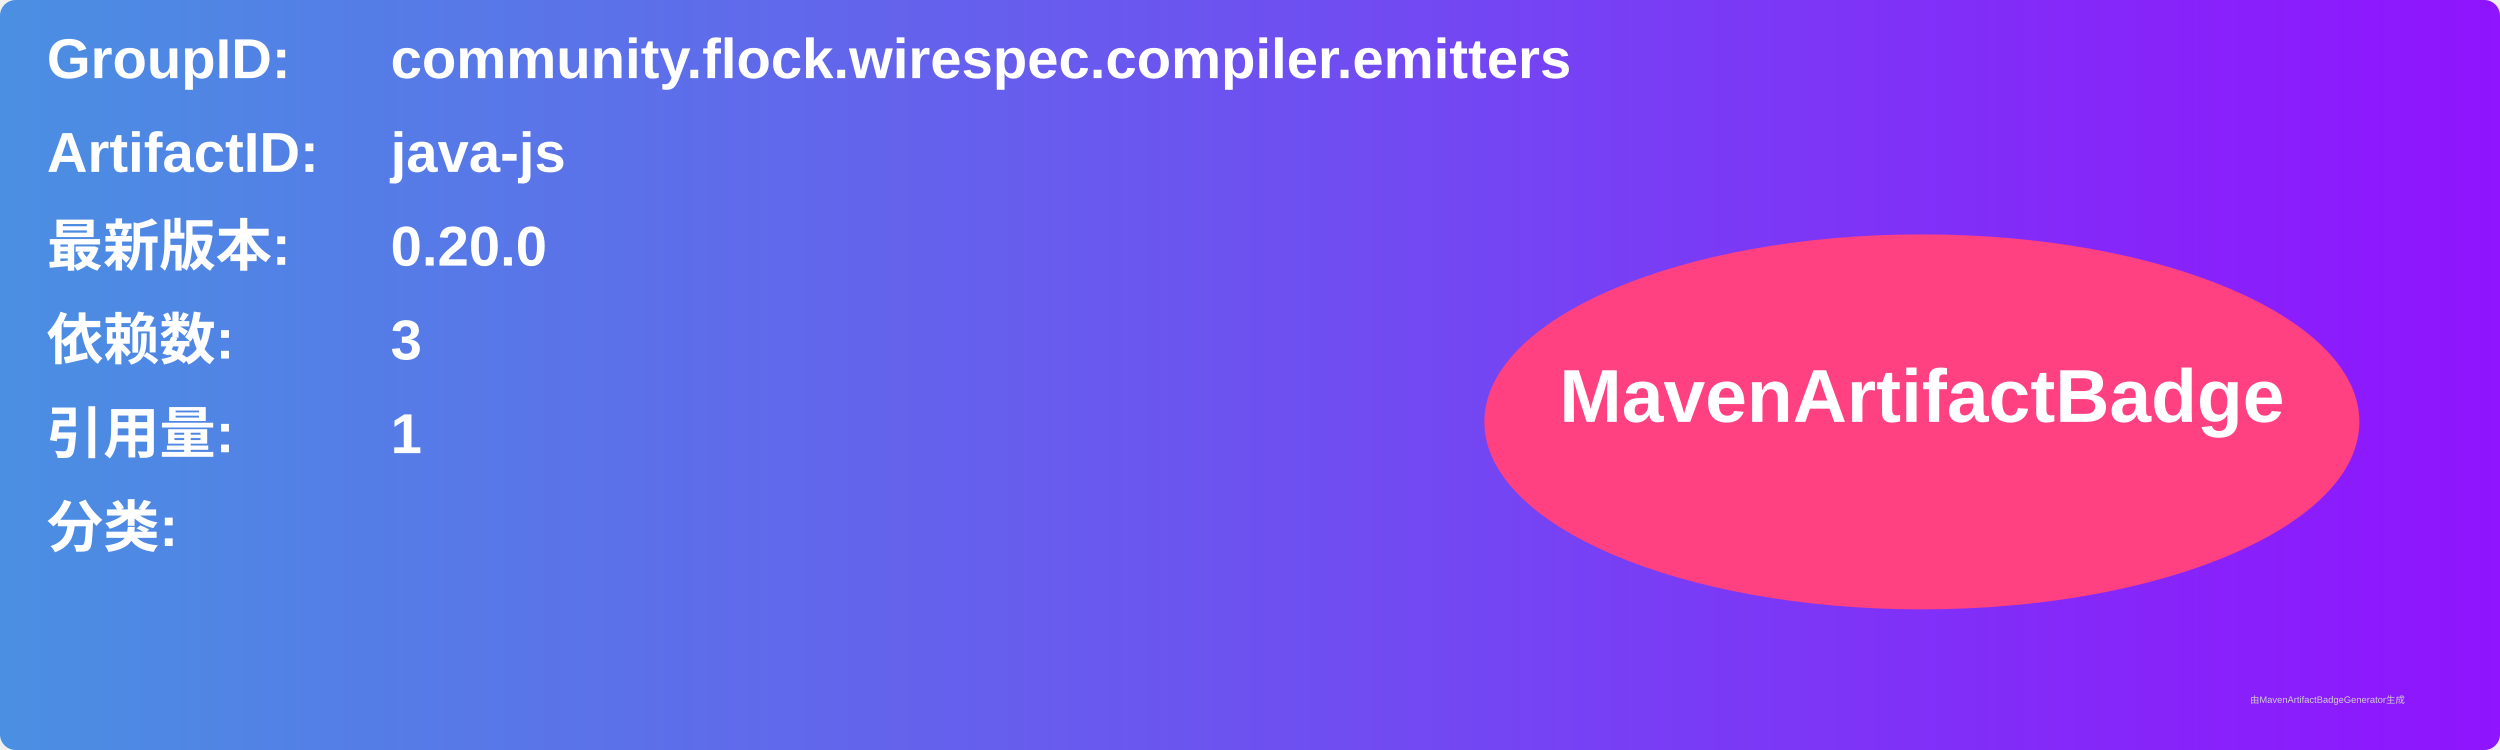
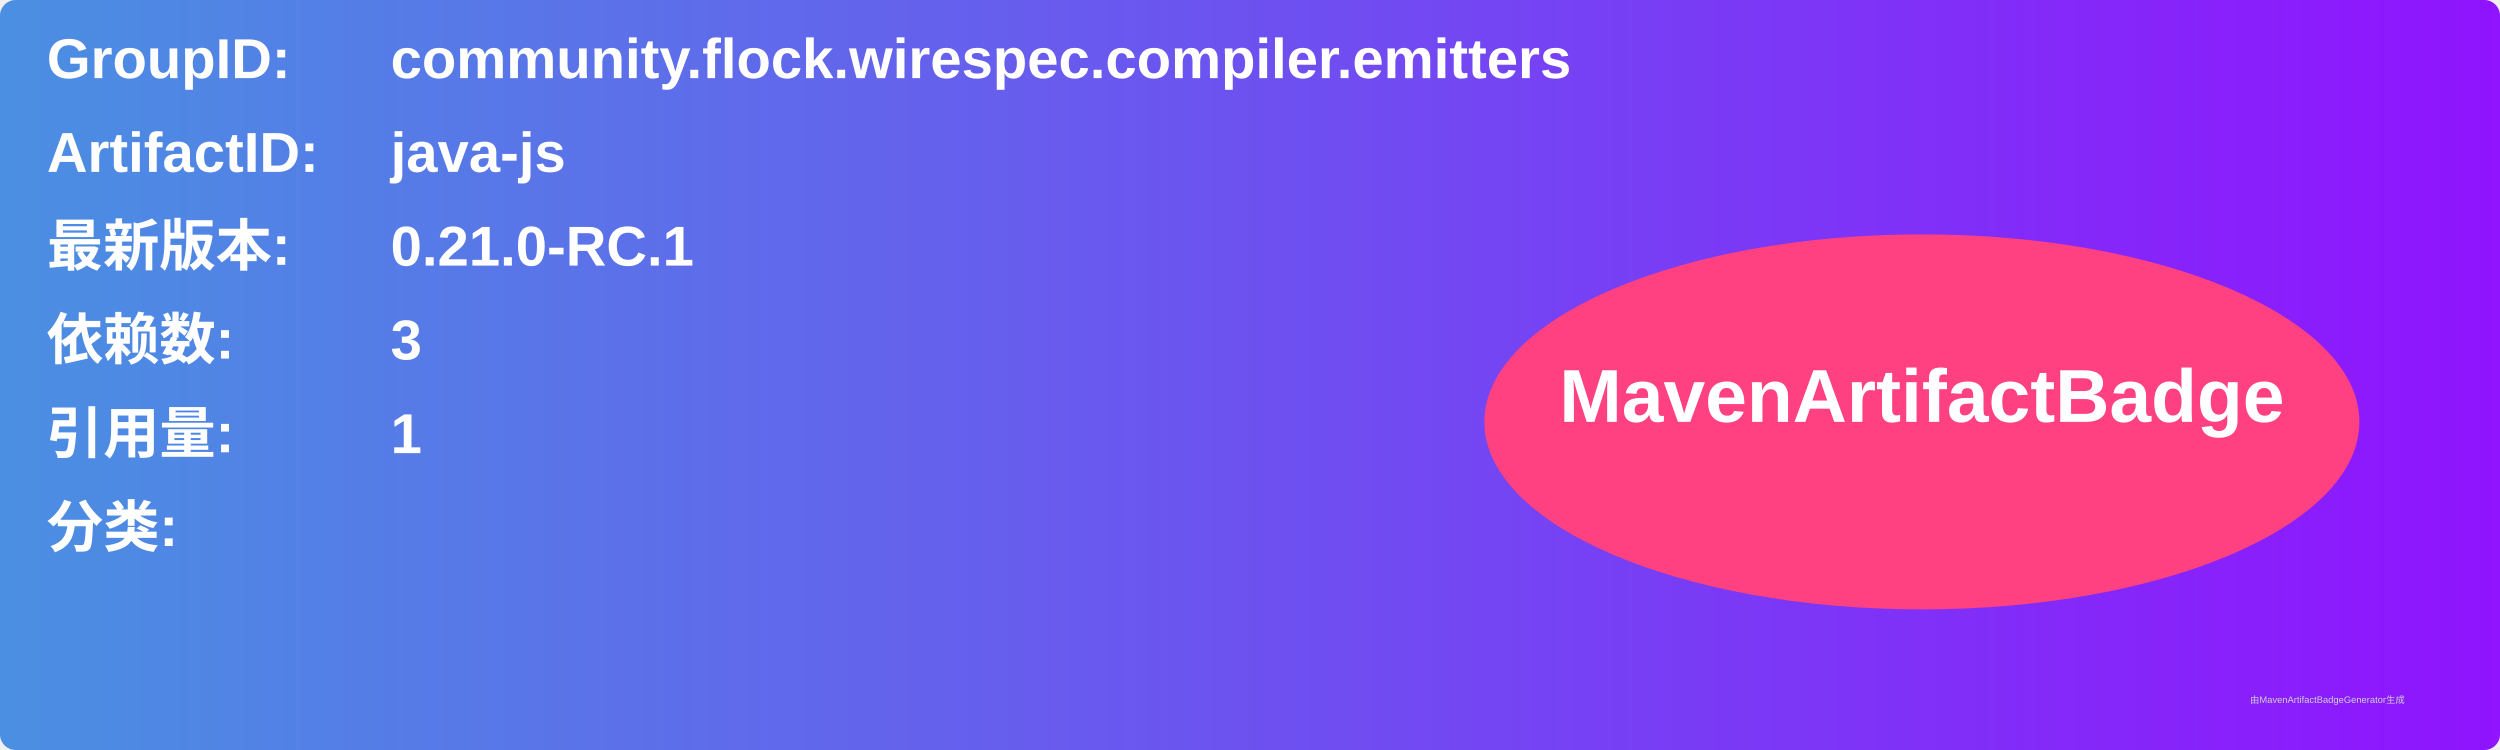
<svg xmlns="http://www.w3.org/2000/svg" width="800" height="240" viewBox="0 0 800 240">
  <linearGradient id="grad" x1="0%" y1="0%" x2="100%" y2="0%">
    <stop offset="0%" stop-color="#4a90e2" />
    <stop offset="100%" stop-color="#9013fe" />
  </linearGradient>
  <rect width="100%" height="100%" rx="5" ry="5" fill="url(#grad)" />
  <g transform="translate(15, 15)">
    <text x="0" y="10" font-family="Arial" font-size="18" fill="white" font-weight="bold" width="260">GroupID:</text>
    <text x="110" y="10" font-family="Arial" font-size="18" fill="white" font-weight="bold" width="460">community.flock.wirespec.compiler.emitters</text>
    <text x="0" y="40" font-family="Arial" font-size="18" fill="white" font-weight="bold" width="260">ArtifactID:</text>
    <text x="110" y="40" font-family="Arial" font-size="18" fill="white" font-weight="bold" width="460">java-js</text>
    <text x="0" y="70" font-family="Arial" font-size="18" fill="white" font-weight="bold">最新版本:</text>
    <text x="110" y="70" font-family="Arial" font-size="18" fill="white" font-weight="bold">
-       <tspan font-weight="bold">0.20.0</tspan>
+       <tspan font-weight="bold">0.21.0-RC.1</tspan>
    </text>
    <text x="0" y="100" font-family="Arial" font-size="18" fill="white" font-weight="bold">依赖数: </text>
    <text x="110" y="100" font-family="Arial" font-size="18" fill="white">
      <tspan font-weight="bold">3</tspan>
    </text>
    <text x="0" y="130" font-family="Arial" font-size="18" fill="white" font-weight="bold">引用量: </text>
    <text x="110" y="130" font-family="Arial" font-size="18" fill="white">
      <tspan font-weight="bold">1</tspan>
    </text>
    <text x="0" y="160" font-family="Arial" font-size="18" fill="white" font-weight="bold">分类:</text>
    <text x="10" y="190" font-family="Arial" font-size="10" fill="white">
      <tspan font-weight="bold" />
    </text>
    <ellipse cx="600" cy="120" rx="140" ry="60" fill="#ff4081" />
    <text x="600" y="120" text-anchor="middle" font-family="Arial" font-size="24" fill="white" font-weight="bold">MavenArtifactBadge</text>
  </g>
  <text x="720" y="225" font-family="Arial" font-size="3" fill="#d0d0d0">由MavenArtifactBadgeGenerator生成</text>
</svg>
